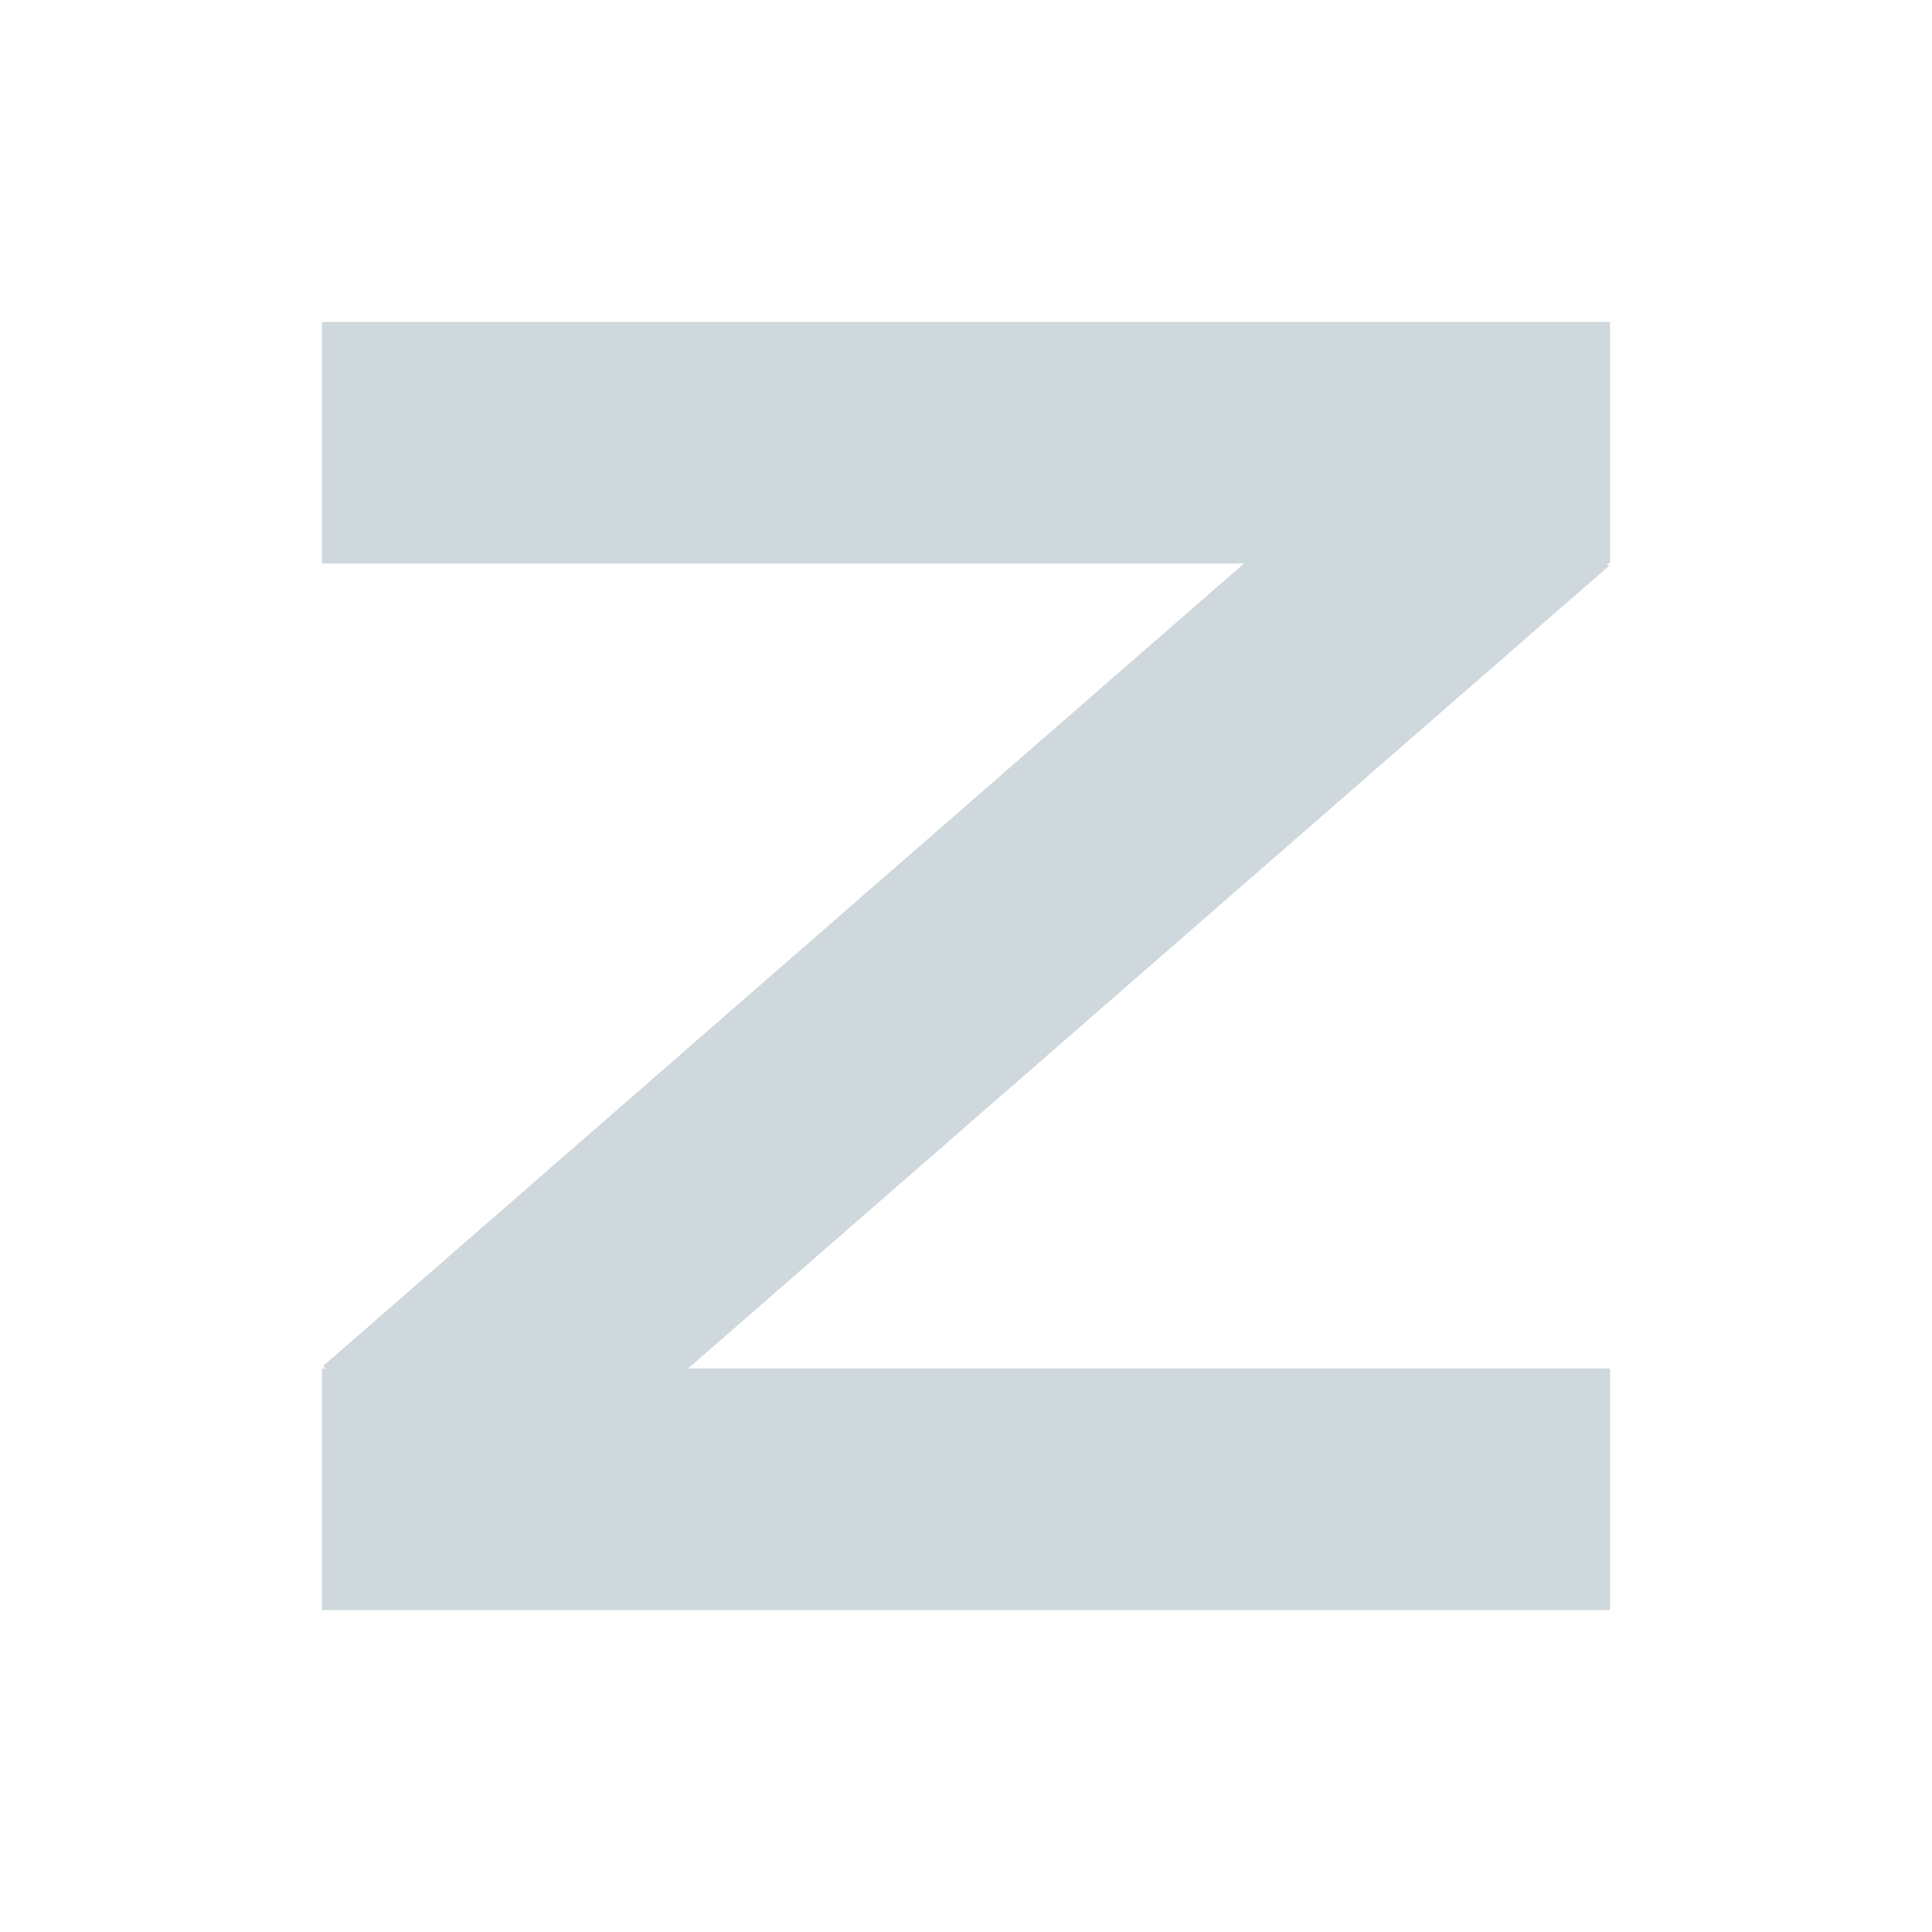
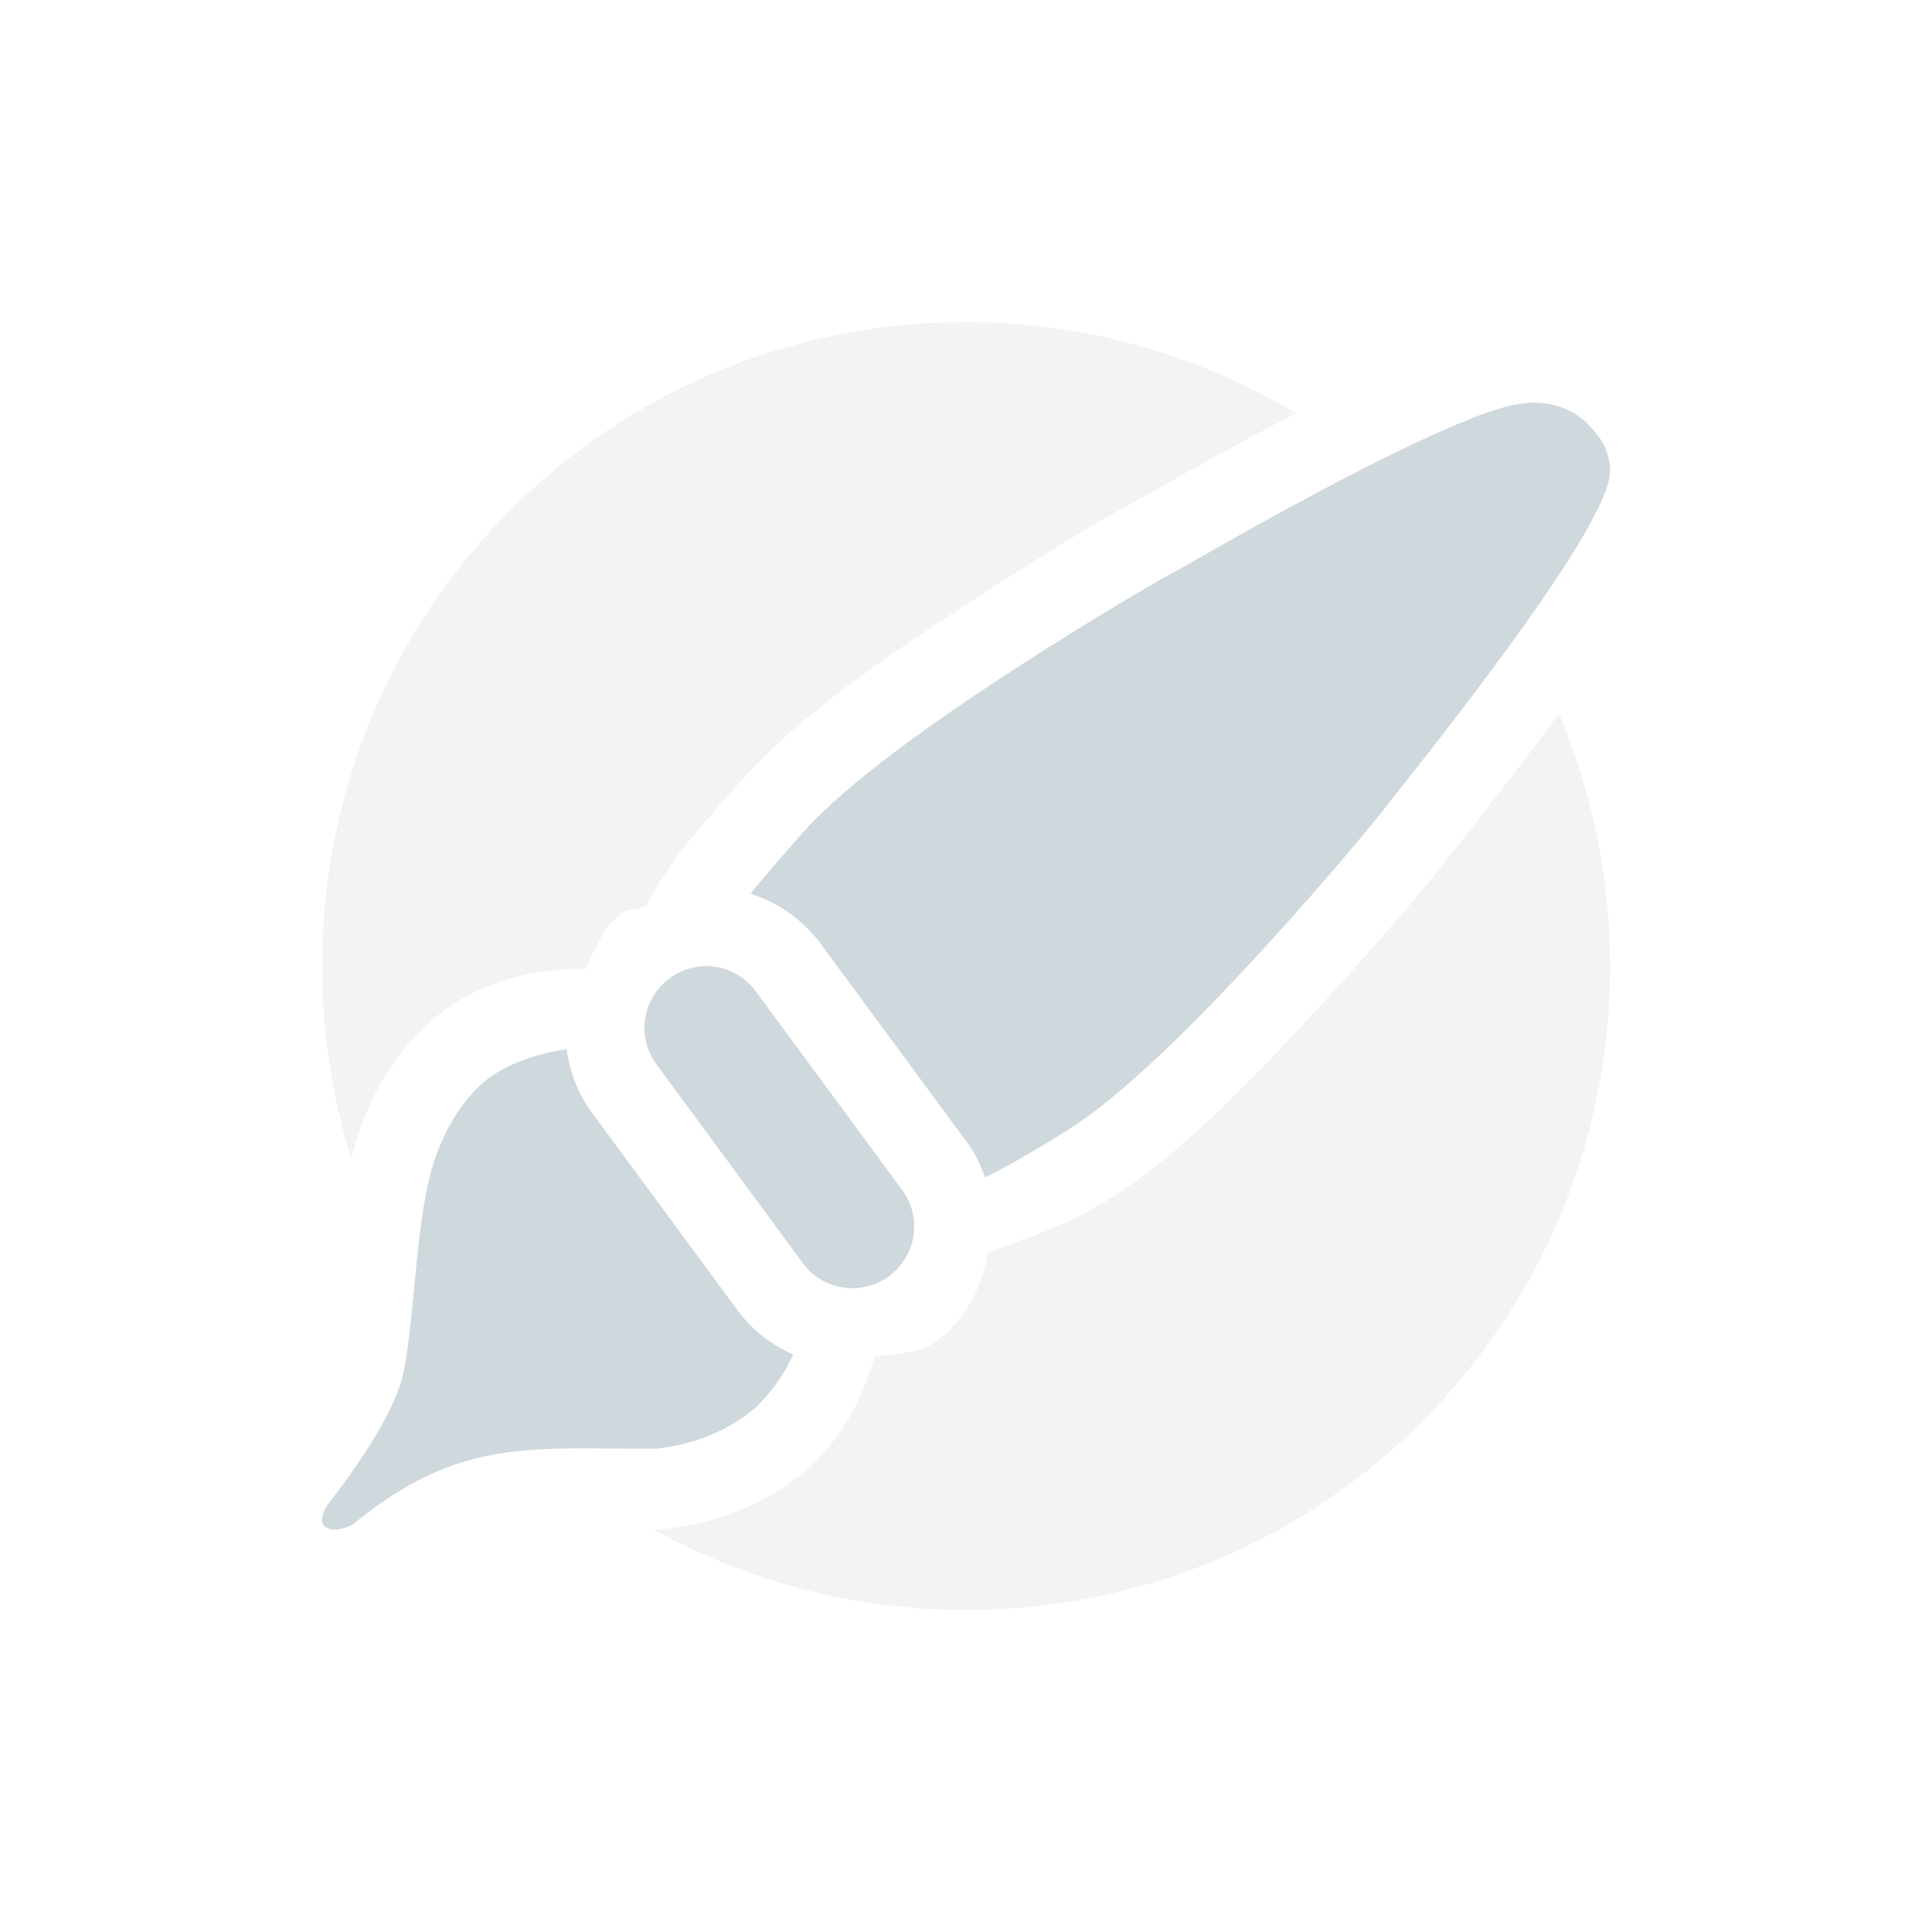
<svg xmlns="http://www.w3.org/2000/svg" width="24" height="24" version="1.1">
  <defs>
    <style id="current-color-scheme" type="text/css">
   .ColorScheme-Text { color:#cfd8dc; } .ColorScheme-Highlight { color:#00bcd4; }
  </style>
  </defs>
-   <path style="fill:currentColor" class="ColorScheme-Text" d="m4 4v3h11.453l-11.439 9.969 0.027 0.031h-0.041v3h16v-3h-11.453l11.439-9.969-0.027-0.031h0.041v-3h-16z" />
+   <path style="opacity:0.3;fill:currentColor" class="ColorScheme-Text" d="m 12.001,4 c -4.432,0 -8,3.568 -8,8 0,0.837 0.129,1.643 0.365,2.4 0.004,-0.017 0.005,-0.035 0.01,-0.053 0.145,-0.565 0.424,-1.15 0.924,-1.613 0.587,-0.544 1.271,-0.692 1.979,-0.703 0.117,-0.248 0.211,-0.511 0.445,-0.684 0.098,-0.072 0.206,-0.043 0.311,-0.09 0.013,-0.027 0.006,-0.025 0.021,-0.055 C 8.339,10.666 8.709,10.26 9.228,9.676 9.935,8.879 11.032,8.14 12.05,7.479 13.068,6.817 13.858,6.352 14.183,6.186 14.078,6.239 14.496,6.007 14.897,5.781 15.231,5.594 15.665,5.361 16.099,5.133 14.9,4.419 13.503,4 12.001,4 Z m 7.365,4.865 C 19.074,9.259 18.777,9.651 18.542,9.951 18.266,10.304 18.006,10.635 18.04,10.59 l 0,0.002 c -0.214,0.288 -0.8,0.988 -1.615,1.877 -0.814,0.888 -1.722,1.846 -2.627,2.414 -0.596,0.374 -1.047,0.493 -1.525,0.676 -0.076,0.424 -0.263,0.824 -0.635,1.098 -0.23,0.169 -0.509,0.153 -0.775,0.195 -0.125,0.454 -0.343,0.907 -0.736,1.309 l -0.02,0.02 -0.02,0.02 c -0.542,0.496 -1.205,0.72 -1.822,0.791 l -0.055,0.006 -0.057,0 c -0.016,6.8e-5 -0.025,-4.8e-5 -0.041,0 C 9.262,19.634 10.587,20 12.001,20 c 4.432,0 8,-3.568 8,-8 0,-1.114 -0.227,-2.173 -0.635,-3.135 z" />
+   <path style="fill:currentColor;fill-rule:evenodd" class="ColorScheme-Text" d="m 19.175,5.008 c -0.309,-0.035 -0.603,0.083 -0.885,0.182 l 0,0.004 c -0.442,0.173 -0.968,0.427 -1.484,0.693 -0.517,0.266 -1.023,0.544 -1.418,0.766 -0.395,0.222 -0.692,0.394 -0.746,0.422 -0.175,0.09 -1.054,0.597 -2.047,1.242 -0.993,0.645 -2.075,1.41 -2.619,2.023 -0.269,0.304 -0.48,0.544 -0.652,0.762 0.338,0.11 0.646,0.317 0.869,0.619 l 1.818,2.467 c 0.101,0.137 0.171,0.286 0.227,0.439 0.29,-0.146 0.604,-0.325 1.029,-0.592 0.699,-0.439 1.627,-1.375 2.422,-2.242 0.795,-0.867 1.432,-1.642 1.549,-1.799 0.039,-0.053 0.245,-0.31 0.518,-0.658 0.272,-0.348 0.615,-0.795 0.951,-1.254 0.336,-0.459 0.663,-0.929 0.904,-1.33 0.121,-0.201 0.22,-0.383 0.289,-0.543 0.069,-0.16 0.117,-0.29 0.098,-0.434 -0.032,-0.239 -0.152,-0.379 -0.223,-0.451 -0.002,-0.001 -0.009,-0.012 -0.01,-0.012 C 19.681,5.211 19.587,5.148 19.489,5.1 19.383,5.048 19.278,5.019 19.175,5.008 Z M 8.886,12.01 c -0.194,-0.029 -0.398,0.017 -0.568,0.143 -0.342,0.252 -0.414,0.729 -0.162,1.07 l 1.816,2.467 c 0.252,0.342 0.731,0.414 1.072,0.162 0.342,-0.252 0.414,-0.729 0.162,-1.07 L 9.388,12.314 C 9.262,12.144 9.079,12.039 8.886,12.01 Z m -1.848,1.023 c -0.416,0.062 -0.823,0.217 -1.059,0.436 -0.323,0.3 -0.526,0.705 -0.635,1.127 -0.178,0.694 -0.19,1.69 -0.326,2.428 -0.068,0.366 -0.377,0.936 -0.953,1.674 -0.147,0.247 0,0.279 0,0.279 0.083,0.058 0.233,-2.03e-4 0.309,-0.033 1.333,-1.097 2.214,-0.941 3.775,-0.947 0.459,-0.053 0.913,-0.216 1.262,-0.535 C 9.638,17.23 9.762,17.027 9.853,16.826 9.588,16.707 9.348,16.529 9.167,16.283 L 7.349,13.816 C 7.174,13.58 7.078,13.309 7.038,13.033 Z" />
</svg>
